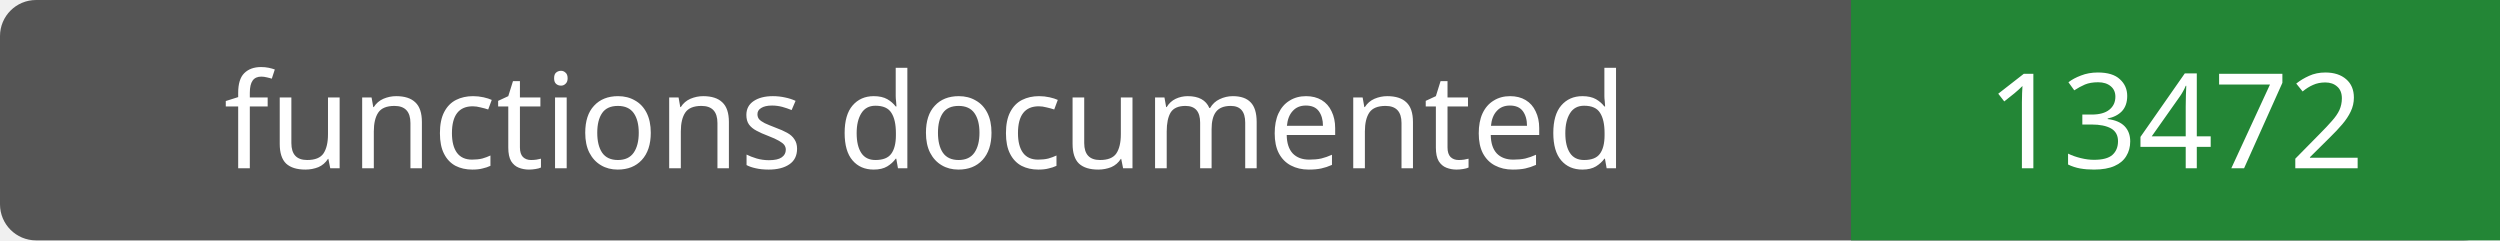
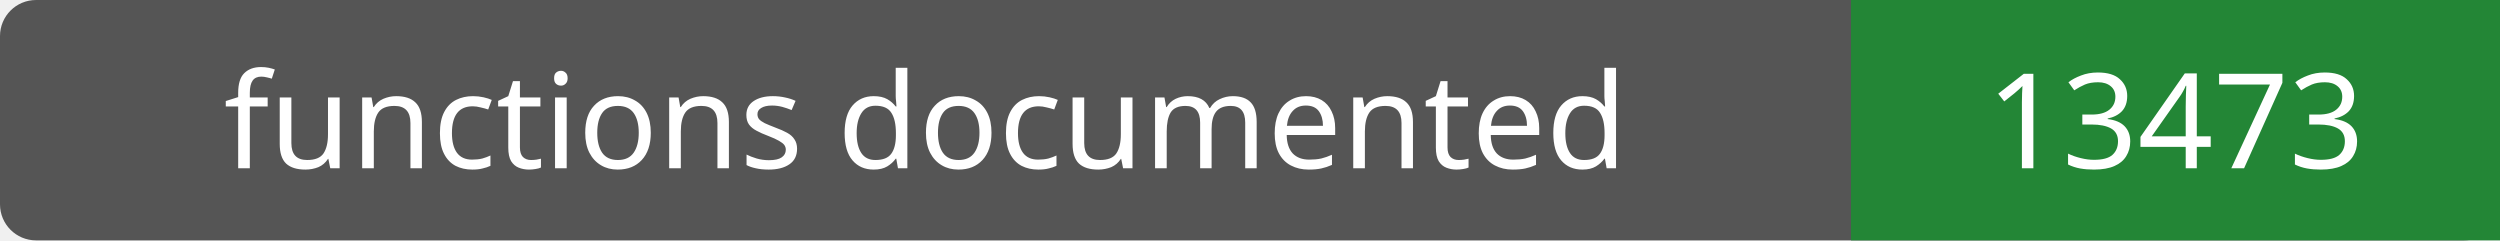
- <svg xmlns="http://www.w3.org/2000/svg" width="208" height="20" role="img" aria-label="functions documented: 13472">
+ <svg xmlns="http://www.w3.org/2000/svg" width="208" height="20" role="img" aria-label="functions documented: 13473">
  <rect width="208" height="20" rx="3" fill="#555" />
  <path fill="#238636" d="M154 0h54v20H154z" />
  <g fill="#fff" text-anchor="middle" font-family="Verdana,sans-serif" font-size="11">
    <text x="77.0" y="14">functions documented</text>
-     <text x="181.0" y="14">13472</text>
+     <text x="181.0" y="14">13473</text>
  </g>
</svg>
